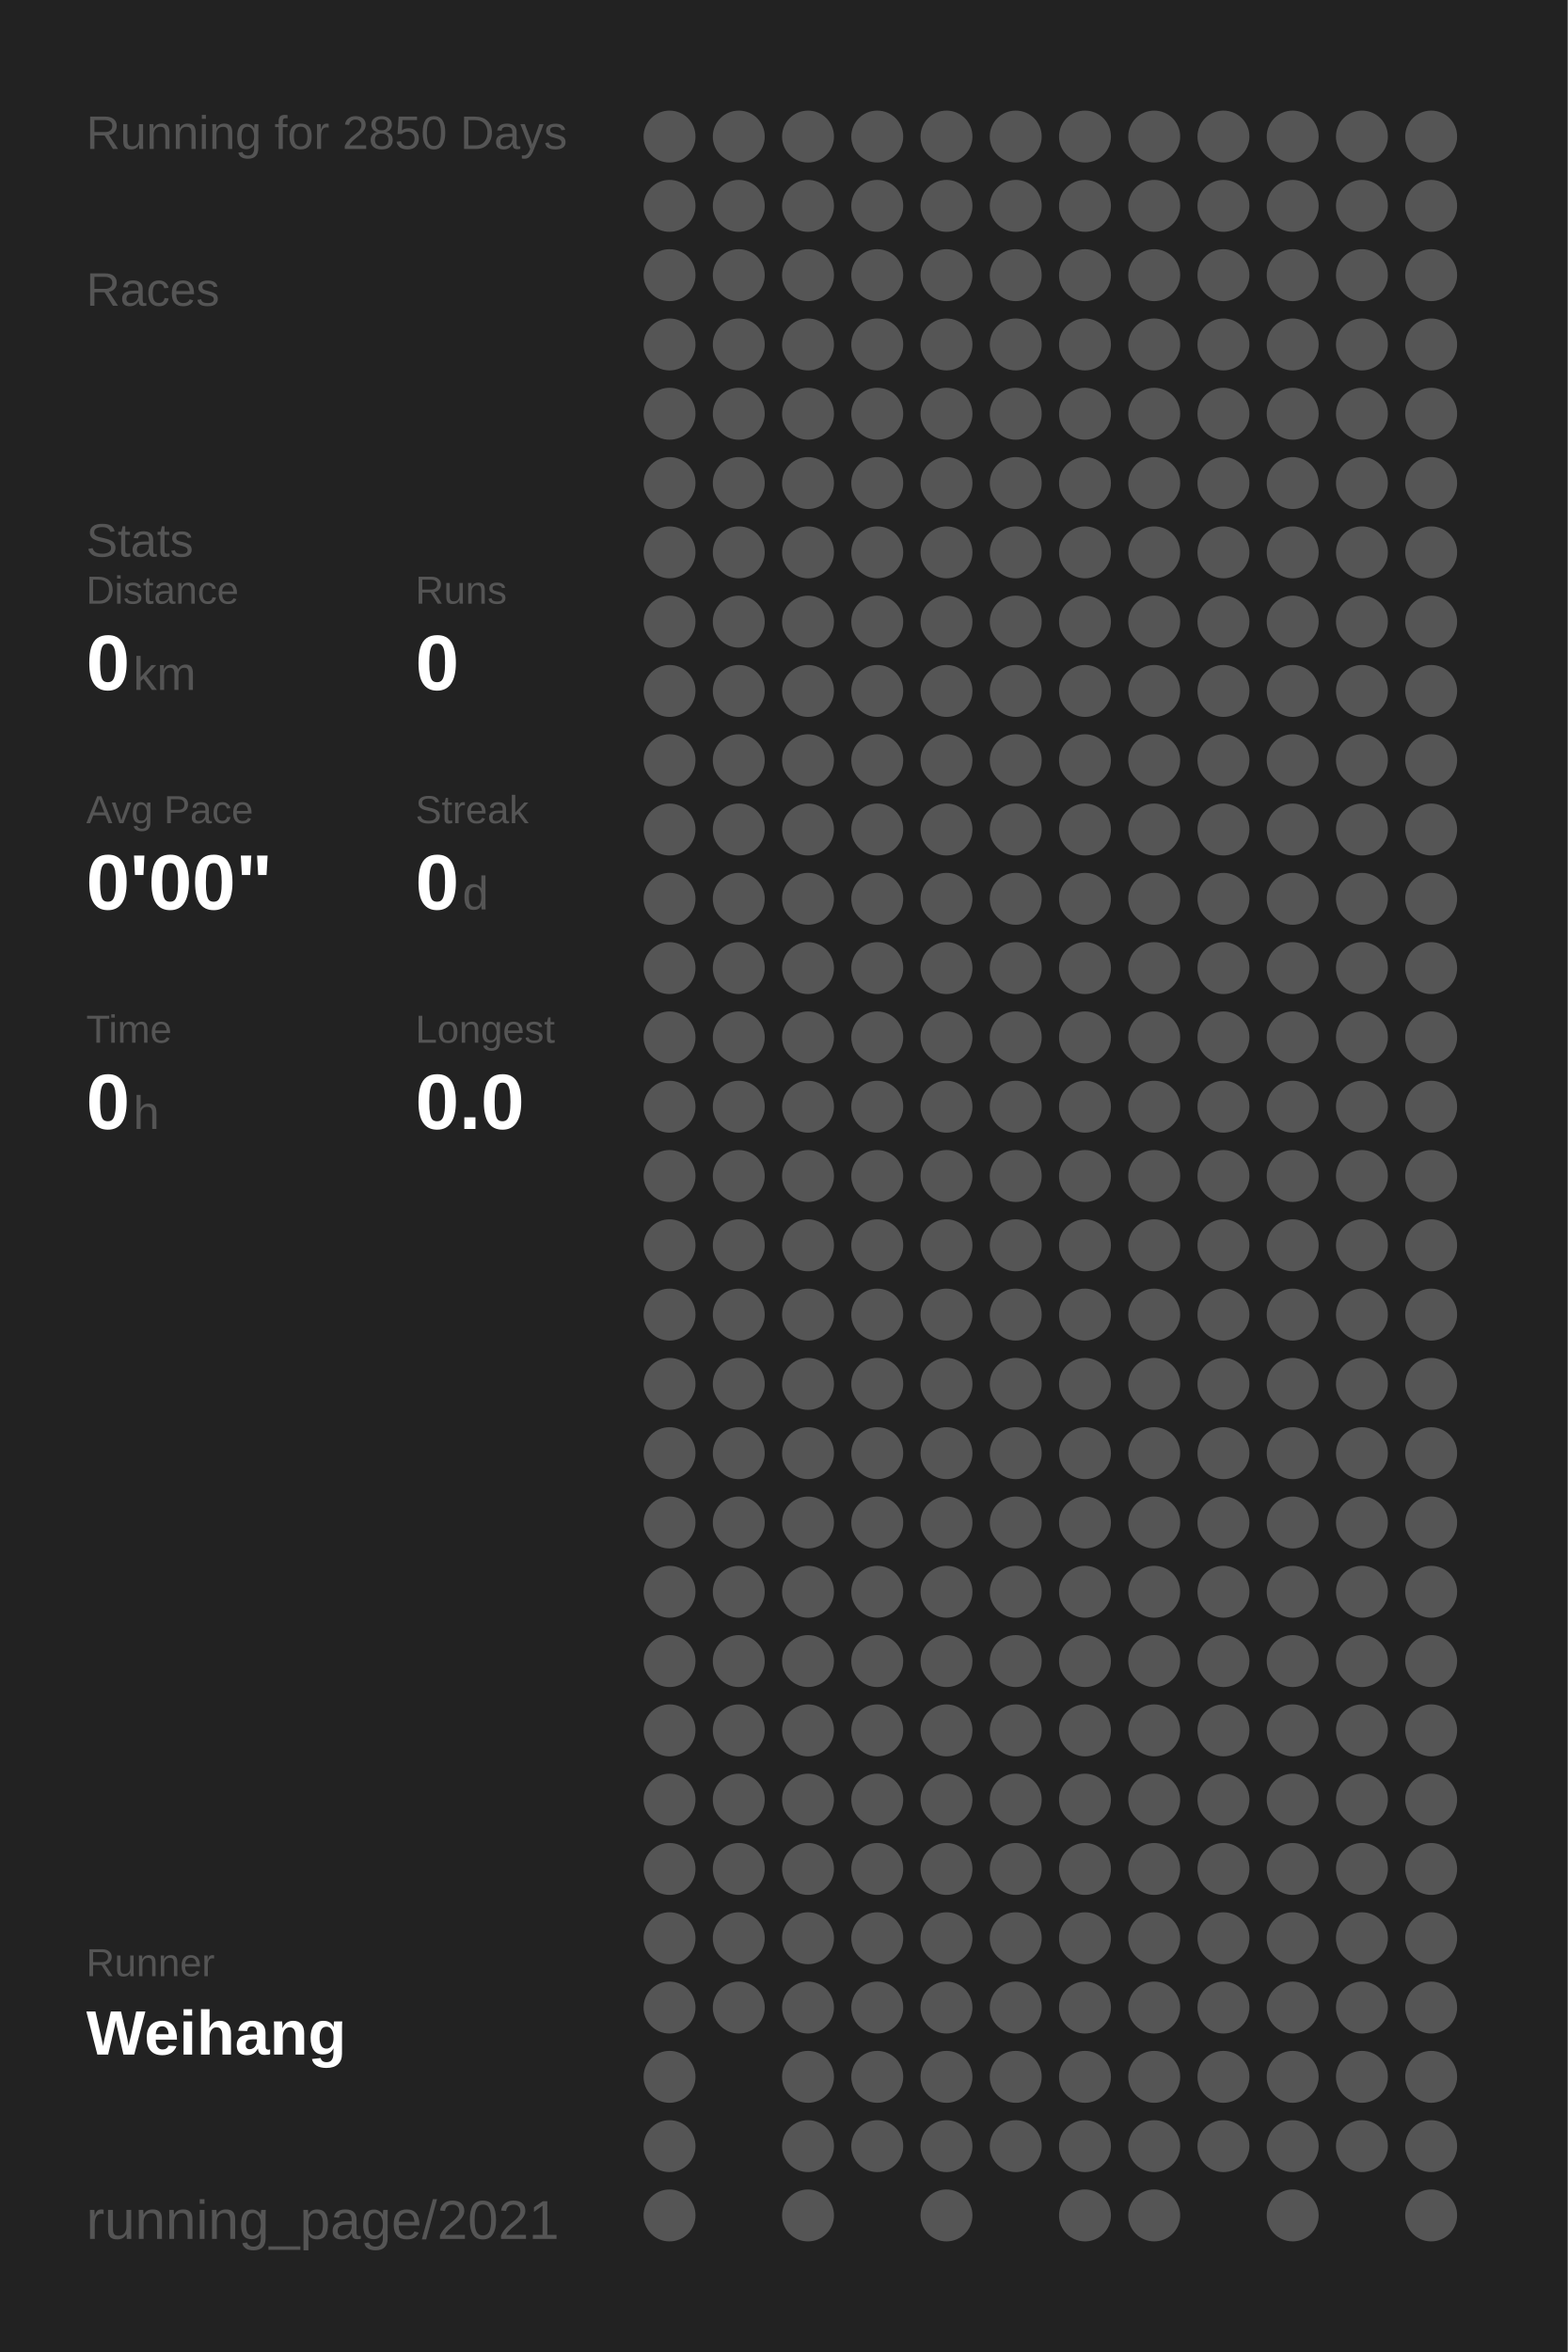
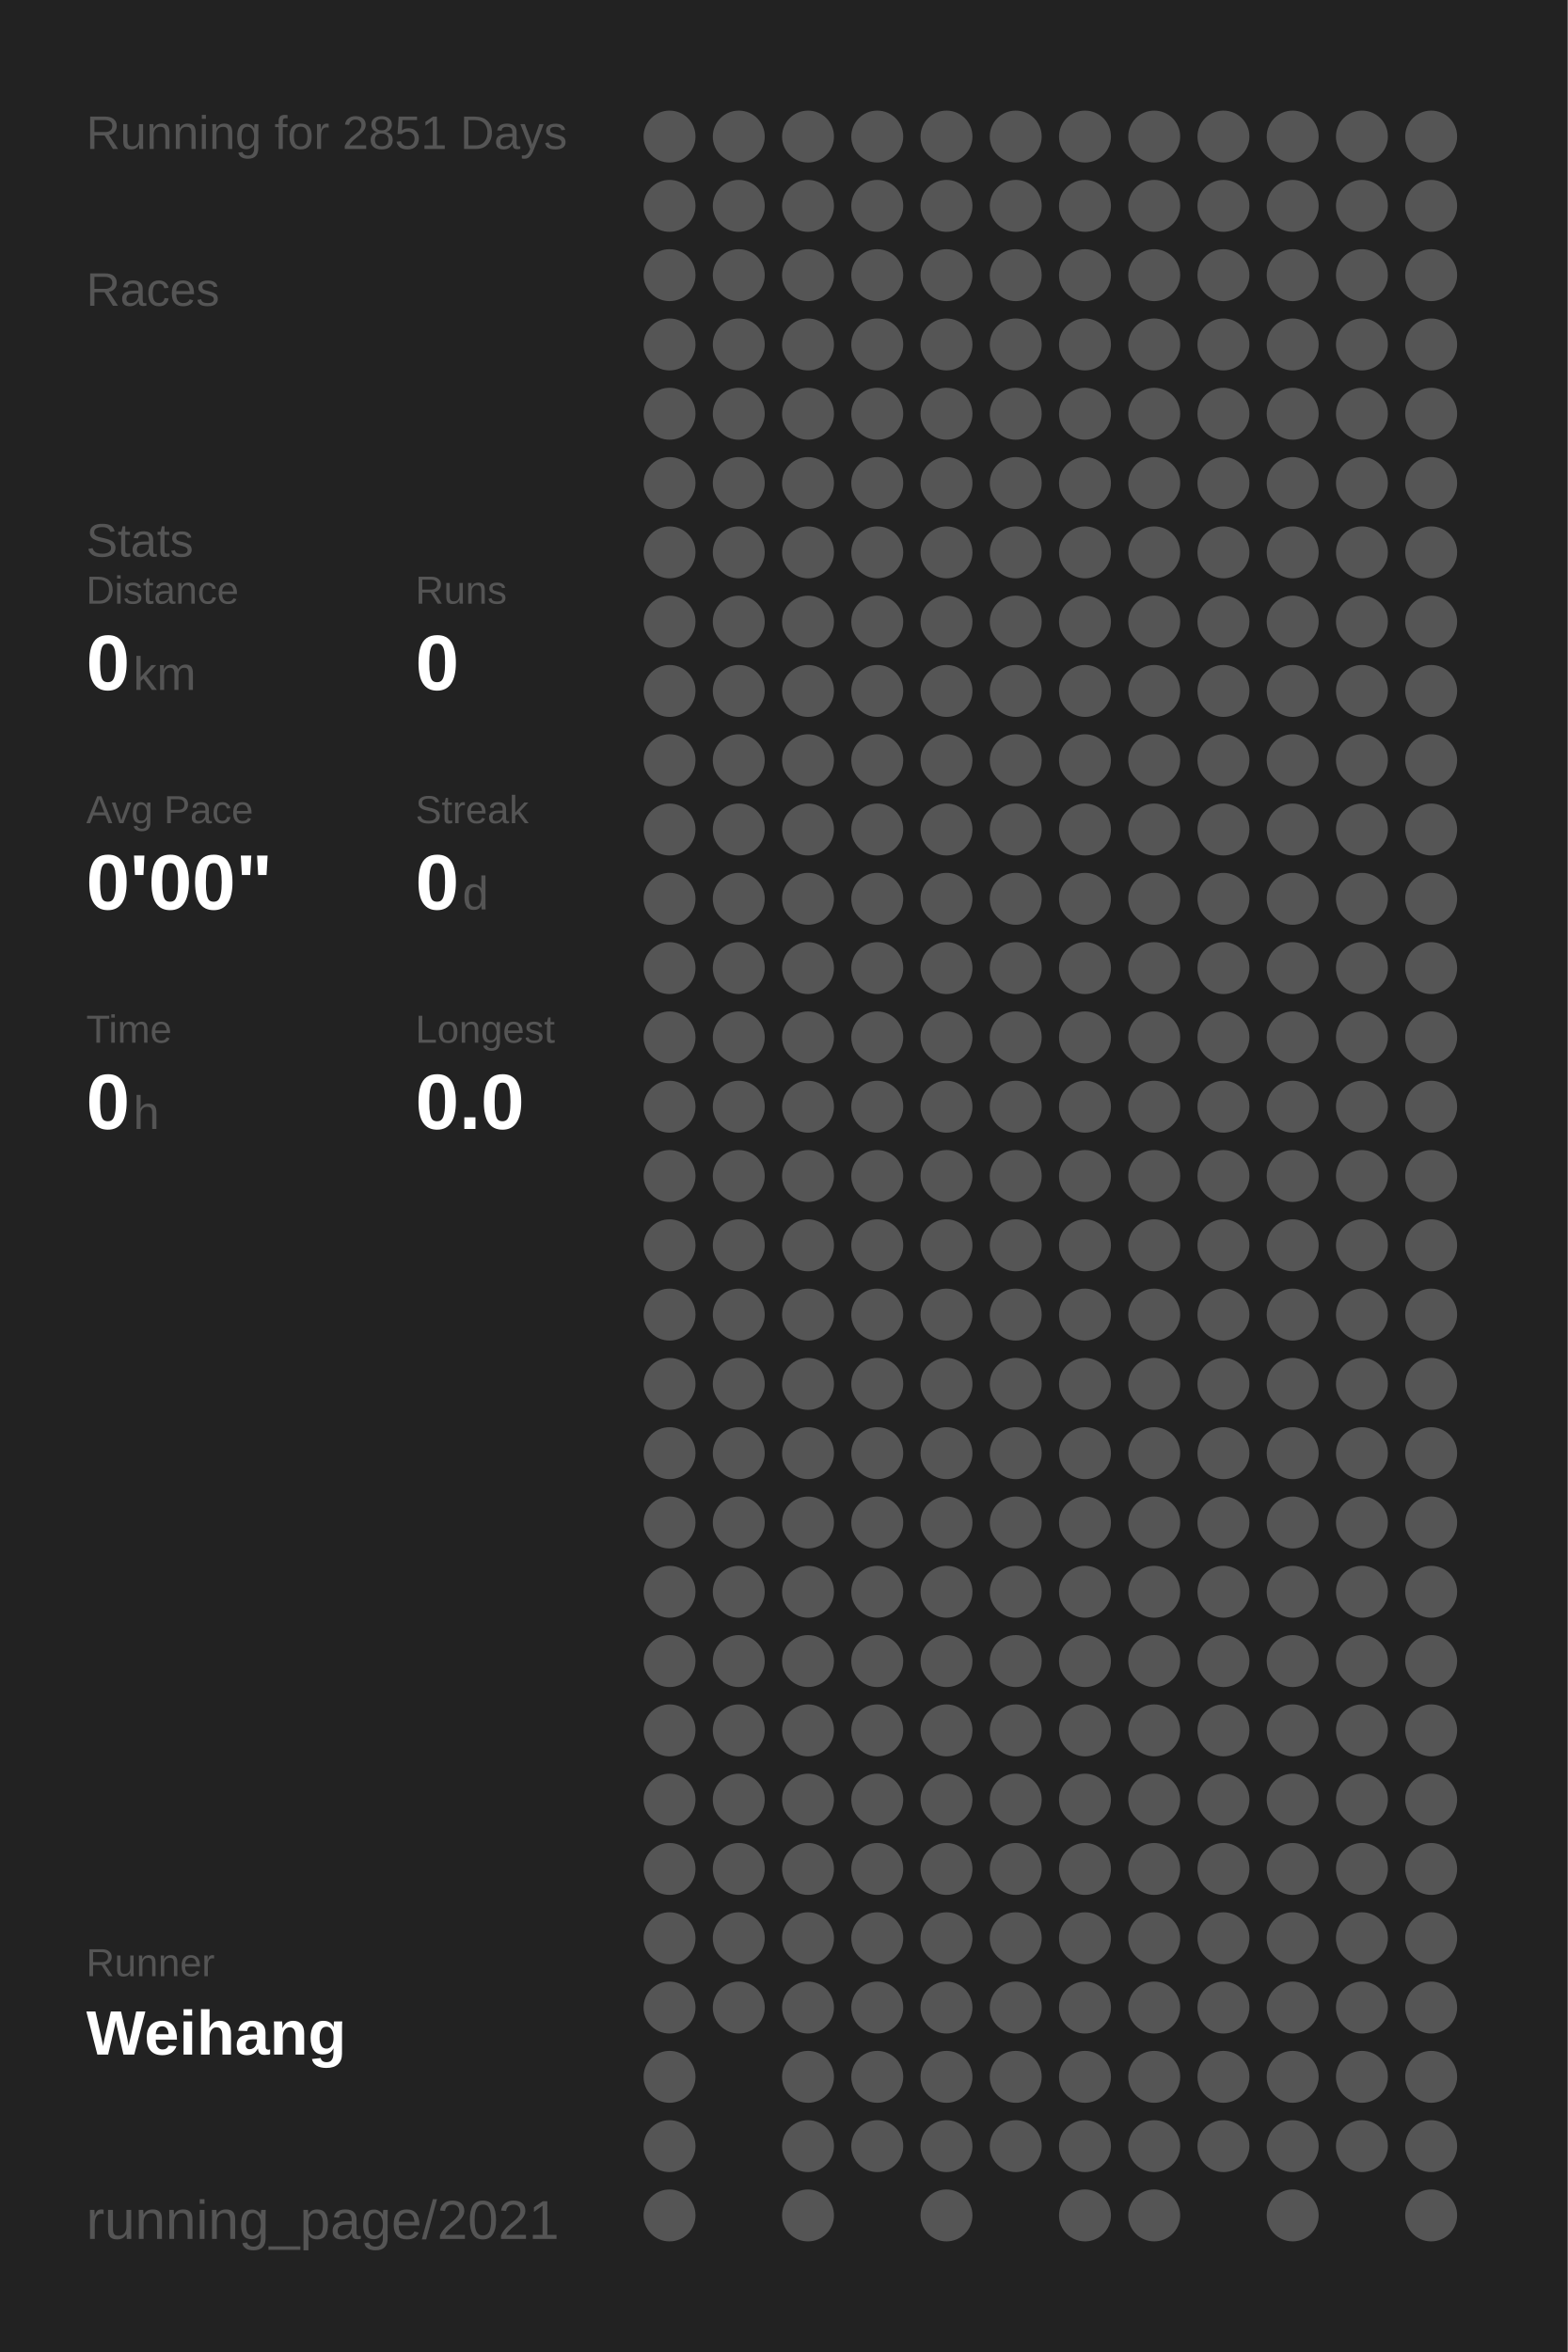
<svg xmlns="http://www.w3.org/2000/svg" baseProfile="full" height="300mm" version="1.1" viewBox="0,0,200,300" width="200mm">
  <defs />
  <rect fill="#222222" height="300" width="200" x="0" y="0" />
-   <text fill="#555555" style="font-size:6px; font-family:Arial;" x="11" y="19">Running for 2850 Days</text>
+   <text fill="#555555" style="font-size:6px; font-family:Arial;" x="11" y="19">Running for 2851 Days</text>
  <text fill="#555555" style="font-size:6px; font-family:Arial;" x="11" y="39">Races</text>
  <text fill="#555555" style="font-size:6px; font-family:Arial;" x="11" y="71">Stats</text>
  <text fill="#555555" style="font-size:5px; font-family:Arial;" x="11" y="77">Distance</text>
  <text fill="#FFFFFF" style="font-size:10px; font-family:Arial; font-weight:bold;" x="11" y="88">0</text>
  <text fill="#555555" style="font-size:6px; font-family:Arial;" x="17" y="88">km</text>
  <text fill="#555555" style="font-size:5px; font-family:Arial;" x="53" y="77">Runs</text>
  <text fill="#FFFFFF" style="font-size:10px; font-family:Arial; font-weight:bold;" x="53" y="88">0</text>
  <text fill="#555555" style="font-size:5px; font-family:Arial;" x="11" y="105">Avg Pace</text>
  <text fill="#FFFFFF" style="font-size:10px; font-family:Arial; font-weight:bold;" x="11" y="116">0'00"</text>
  <text fill="#555555" style="font-size:5px; font-family:Arial;" x="53" y="105">Streak</text>
  <text fill="#FFFFFF" style="font-size:10px; font-family:Arial; font-weight:bold;" x="53" y="116">0</text>
  <text fill="#555555" style="font-size:6px; font-family:Arial;" x="59" y="116">d</text>
  <text fill="#555555" style="font-size:5px; font-family:Arial;" x="11" y="133">Time</text>
  <text fill="#FFFFFF" style="font-size:10px; font-family:Arial; font-weight:bold;" x="11" y="144">0</text>
  <text fill="#555555" style="font-size:6px; font-family:Arial;" x="17" y="144">h</text>
  <text fill="#555555" style="font-size:5px; font-family:Arial;" x="53" y="133">Longest</text>
  <text fill="#FFFFFF" style="font-size:10px; font-family:Arial; font-weight:bold;" x="53" y="144">0.0</text>
  <text fill="#555555" style="font-size:5px; font-family:Arial;" x="11" y="252.065">Runner</text>
  <text fill="#FFFFFF" style="font-size:8px; font-family:Arial; font-weight:bold;" x="11" y="262.065">Weihang</text>
  <text fill="#555555" style="font-size:7px; font-family:Arial;" x="11" y="285.581">running_page/2021</text>
  <circle cx="85.417" cy="17.419" fill="#555555" r="3.312" />
  <circle cx="85.417" cy="26.258" fill="#555555" r="3.312" />
  <circle cx="85.417" cy="35.097" fill="#555555" r="3.312" />
  <circle cx="85.417" cy="43.935" fill="#555555" r="3.312" />
  <circle cx="85.417" cy="52.774" fill="#555555" r="3.312" />
  <circle cx="85.417" cy="61.613" fill="#555555" r="3.312" />
  <circle cx="85.417" cy="70.452" fill="#555555" r="3.312" />
  <circle cx="85.417" cy="79.29" fill="#555555" r="3.312" />
  <circle cx="85.417" cy="88.129" fill="#555555" r="3.312" />
  <circle cx="85.417" cy="96.968" fill="#555555" r="3.312" />
  <circle cx="85.417" cy="105.806" fill="#555555" r="3.312" />
  <circle cx="85.417" cy="114.645" fill="#555555" r="3.312" />
  <circle cx="85.417" cy="123.484" fill="#555555" r="3.312" />
  <circle cx="85.417" cy="132.323" fill="#555555" r="3.312" />
  <circle cx="85.417" cy="141.161" fill="#555555" r="3.312" />
  <circle cx="85.417" cy="150" fill="#555555" r="3.312" />
  <circle cx="85.417" cy="158.839" fill="#555555" r="3.312" />
  <circle cx="85.417" cy="167.677" fill="#555555" r="3.312" />
  <circle cx="85.417" cy="176.516" fill="#555555" r="3.312" />
  <circle cx="85.417" cy="185.355" fill="#555555" r="3.312" />
  <circle cx="85.417" cy="194.194" fill="#555555" r="3.312" />
  <circle cx="85.417" cy="203.032" fill="#555555" r="3.312" />
  <circle cx="85.417" cy="211.871" fill="#555555" r="3.312" />
  <circle cx="85.417" cy="220.71" fill="#555555" r="3.312" />
  <circle cx="85.417" cy="229.548" fill="#555555" r="3.312" />
  <circle cx="85.417" cy="238.387" fill="#555555" r="3.312" />
  <circle cx="85.417" cy="247.226" fill="#555555" r="3.312" />
  <circle cx="85.417" cy="256.065" fill="#555555" r="3.312" />
  <circle cx="85.417" cy="264.903" fill="#555555" r="3.312" />
  <circle cx="85.417" cy="273.742" fill="#555555" r="3.312" />
  <circle cx="85.417" cy="282.581" fill="#555555" r="3.312" />
  <circle cx="94.25" cy="17.419" fill="#555555" r="3.312" />
  <circle cx="94.25" cy="26.258" fill="#555555" r="3.312" />
  <circle cx="94.25" cy="35.097" fill="#555555" r="3.312" />
  <circle cx="94.25" cy="43.935" fill="#555555" r="3.312" />
  <circle cx="94.25" cy="52.774" fill="#555555" r="3.312" />
  <circle cx="94.25" cy="61.613" fill="#555555" r="3.312" />
  <circle cx="94.25" cy="70.452" fill="#555555" r="3.312" />
  <circle cx="94.25" cy="79.29" fill="#555555" r="3.312" />
  <circle cx="94.25" cy="88.129" fill="#555555" r="3.312" />
  <circle cx="94.25" cy="96.968" fill="#555555" r="3.312" />
  <circle cx="94.25" cy="105.806" fill="#555555" r="3.312" />
  <circle cx="94.25" cy="114.645" fill="#555555" r="3.312" />
  <circle cx="94.25" cy="123.484" fill="#555555" r="3.312" />
  <circle cx="94.25" cy="132.323" fill="#555555" r="3.312" />
  <circle cx="94.25" cy="141.161" fill="#555555" r="3.312" />
  <circle cx="94.25" cy="150" fill="#555555" r="3.312" />
  <circle cx="94.25" cy="158.839" fill="#555555" r="3.312" />
  <circle cx="94.25" cy="167.677" fill="#555555" r="3.312" />
  <circle cx="94.25" cy="176.516" fill="#555555" r="3.312" />
  <circle cx="94.25" cy="185.355" fill="#555555" r="3.312" />
  <circle cx="94.25" cy="194.194" fill="#555555" r="3.312" />
  <circle cx="94.25" cy="203.032" fill="#555555" r="3.312" />
  <circle cx="94.25" cy="211.871" fill="#555555" r="3.312" />
  <circle cx="94.25" cy="220.71" fill="#555555" r="3.312" />
  <circle cx="94.25" cy="229.548" fill="#555555" r="3.312" />
  <circle cx="94.25" cy="238.387" fill="#555555" r="3.312" />
  <circle cx="94.25" cy="247.226" fill="#555555" r="3.312" />
  <circle cx="94.25" cy="256.065" fill="#555555" r="3.312" />
  <circle cx="103.083" cy="17.419" fill="#555555" r="3.312" />
  <circle cx="103.083" cy="26.258" fill="#555555" r="3.312" />
  <circle cx="103.083" cy="35.097" fill="#555555" r="3.312" />
  <circle cx="103.083" cy="43.935" fill="#555555" r="3.312" />
  <circle cx="103.083" cy="52.774" fill="#555555" r="3.312" />
  <circle cx="103.083" cy="61.613" fill="#555555" r="3.312" />
  <circle cx="103.083" cy="70.452" fill="#555555" r="3.312" />
  <circle cx="103.083" cy="79.29" fill="#555555" r="3.312" />
  <circle cx="103.083" cy="88.129" fill="#555555" r="3.312" />
  <circle cx="103.083" cy="96.968" fill="#555555" r="3.312" />
  <circle cx="103.083" cy="105.806" fill="#555555" r="3.312" />
  <circle cx="103.083" cy="114.645" fill="#555555" r="3.312" />
  <circle cx="103.083" cy="123.484" fill="#555555" r="3.312" />
  <circle cx="103.083" cy="132.323" fill="#555555" r="3.312" />
  <circle cx="103.083" cy="141.161" fill="#555555" r="3.312" />
  <circle cx="103.083" cy="150" fill="#555555" r="3.312" />
  <circle cx="103.083" cy="158.839" fill="#555555" r="3.312" />
  <circle cx="103.083" cy="167.677" fill="#555555" r="3.312" />
  <circle cx="103.083" cy="176.516" fill="#555555" r="3.312" />
  <circle cx="103.083" cy="185.355" fill="#555555" r="3.312" />
  <circle cx="103.083" cy="194.194" fill="#555555" r="3.312" />
  <circle cx="103.083" cy="203.032" fill="#555555" r="3.312" />
  <circle cx="103.083" cy="211.871" fill="#555555" r="3.312" />
  <circle cx="103.083" cy="220.71" fill="#555555" r="3.312" />
  <circle cx="103.083" cy="229.548" fill="#555555" r="3.312" />
  <circle cx="103.083" cy="238.387" fill="#555555" r="3.312" />
  <circle cx="103.083" cy="247.226" fill="#555555" r="3.312" />
  <circle cx="103.083" cy="256.065" fill="#555555" r="3.312" />
  <circle cx="103.083" cy="264.903" fill="#555555" r="3.312" />
  <circle cx="103.083" cy="273.742" fill="#555555" r="3.312" />
  <circle cx="103.083" cy="282.581" fill="#555555" r="3.312" />
  <circle cx="111.917" cy="17.419" fill="#555555" r="3.312" />
  <circle cx="111.917" cy="26.258" fill="#555555" r="3.312" />
  <circle cx="111.917" cy="35.097" fill="#555555" r="3.312" />
  <circle cx="111.917" cy="43.935" fill="#555555" r="3.312" />
  <circle cx="111.917" cy="52.774" fill="#555555" r="3.312" />
  <circle cx="111.917" cy="61.613" fill="#555555" r="3.312" />
  <circle cx="111.917" cy="70.452" fill="#555555" r="3.312" />
  <circle cx="111.917" cy="79.29" fill="#555555" r="3.312" />
  <circle cx="111.917" cy="88.129" fill="#555555" r="3.312" />
  <circle cx="111.917" cy="96.968" fill="#555555" r="3.312" />
  <circle cx="111.917" cy="105.806" fill="#555555" r="3.312" />
  <circle cx="111.917" cy="114.645" fill="#555555" r="3.312" />
  <circle cx="111.917" cy="123.484" fill="#555555" r="3.312" />
  <circle cx="111.917" cy="132.323" fill="#555555" r="3.312" />
  <circle cx="111.917" cy="141.161" fill="#555555" r="3.312" />
  <circle cx="111.917" cy="150" fill="#555555" r="3.312" />
  <circle cx="111.917" cy="158.839" fill="#555555" r="3.312" />
  <circle cx="111.917" cy="167.677" fill="#555555" r="3.312" />
  <circle cx="111.917" cy="176.516" fill="#555555" r="3.312" />
  <circle cx="111.917" cy="185.355" fill="#555555" r="3.312" />
  <circle cx="111.917" cy="194.194" fill="#555555" r="3.312" />
  <circle cx="111.917" cy="203.032" fill="#555555" r="3.312" />
  <circle cx="111.917" cy="211.871" fill="#555555" r="3.312" />
  <circle cx="111.917" cy="220.71" fill="#555555" r="3.312" />
  <circle cx="111.917" cy="229.548" fill="#555555" r="3.312" />
  <circle cx="111.917" cy="238.387" fill="#555555" r="3.312" />
  <circle cx="111.917" cy="247.226" fill="#555555" r="3.312" />
  <circle cx="111.917" cy="256.065" fill="#555555" r="3.312" />
  <circle cx="111.917" cy="264.903" fill="#555555" r="3.312" />
  <circle cx="111.917" cy="273.742" fill="#555555" r="3.312" />
  <circle cx="120.75" cy="17.419" fill="#555555" r="3.312" />
  <circle cx="120.75" cy="26.258" fill="#555555" r="3.312" />
  <circle cx="120.75" cy="35.097" fill="#555555" r="3.312" />
  <circle cx="120.75" cy="43.935" fill="#555555" r="3.312" />
  <circle cx="120.75" cy="52.774" fill="#555555" r="3.312" />
  <circle cx="120.75" cy="61.613" fill="#555555" r="3.312" />
  <circle cx="120.75" cy="70.452" fill="#555555" r="3.312" />
  <circle cx="120.75" cy="79.29" fill="#555555" r="3.312" />
  <circle cx="120.75" cy="88.129" fill="#555555" r="3.312" />
  <circle cx="120.75" cy="96.968" fill="#555555" r="3.312" />
  <circle cx="120.75" cy="105.806" fill="#555555" r="3.312" />
  <circle cx="120.75" cy="114.645" fill="#555555" r="3.312" />
  <circle cx="120.75" cy="123.484" fill="#555555" r="3.312" />
  <circle cx="120.75" cy="132.323" fill="#555555" r="3.312" />
  <circle cx="120.75" cy="141.161" fill="#555555" r="3.312" />
  <circle cx="120.75" cy="150" fill="#555555" r="3.312" />
  <circle cx="120.75" cy="158.839" fill="#555555" r="3.312" />
  <circle cx="120.75" cy="167.677" fill="#555555" r="3.312" />
  <circle cx="120.75" cy="176.516" fill="#555555" r="3.312" />
  <circle cx="120.75" cy="185.355" fill="#555555" r="3.312" />
  <circle cx="120.75" cy="194.194" fill="#555555" r="3.312" />
  <circle cx="120.75" cy="203.032" fill="#555555" r="3.312" />
  <circle cx="120.75" cy="211.871" fill="#555555" r="3.312" />
  <circle cx="120.75" cy="220.71" fill="#555555" r="3.312" />
  <circle cx="120.75" cy="229.548" fill="#555555" r="3.312" />
  <circle cx="120.75" cy="238.387" fill="#555555" r="3.312" />
  <circle cx="120.75" cy="247.226" fill="#555555" r="3.312" />
  <circle cx="120.75" cy="256.065" fill="#555555" r="3.312" />
  <circle cx="120.75" cy="264.903" fill="#555555" r="3.312" />
  <circle cx="120.75" cy="273.742" fill="#555555" r="3.312" />
  <circle cx="120.75" cy="282.581" fill="#555555" r="3.312" />
  <circle cx="129.583" cy="17.419" fill="#555555" r="3.312" />
  <circle cx="129.583" cy="26.258" fill="#555555" r="3.312" />
  <circle cx="129.583" cy="35.097" fill="#555555" r="3.312" />
  <circle cx="129.583" cy="43.935" fill="#555555" r="3.312" />
  <circle cx="129.583" cy="52.774" fill="#555555" r="3.312" />
  <circle cx="129.583" cy="61.613" fill="#555555" r="3.312" />
  <circle cx="129.583" cy="70.452" fill="#555555" r="3.312" />
  <circle cx="129.583" cy="79.29" fill="#555555" r="3.312" />
  <circle cx="129.583" cy="88.129" fill="#555555" r="3.312" />
  <circle cx="129.583" cy="96.968" fill="#555555" r="3.312" />
  <circle cx="129.583" cy="105.806" fill="#555555" r="3.312" />
  <circle cx="129.583" cy="114.645" fill="#555555" r="3.312" />
  <circle cx="129.583" cy="123.484" fill="#555555" r="3.312" />
  <circle cx="129.583" cy="132.323" fill="#555555" r="3.312" />
  <circle cx="129.583" cy="141.161" fill="#555555" r="3.312" />
  <circle cx="129.583" cy="150" fill="#555555" r="3.312" />
  <circle cx="129.583" cy="158.839" fill="#555555" r="3.312" />
  <circle cx="129.583" cy="167.677" fill="#555555" r="3.312" />
  <circle cx="129.583" cy="176.516" fill="#555555" r="3.312" />
  <circle cx="129.583" cy="185.355" fill="#555555" r="3.312" />
  <circle cx="129.583" cy="194.194" fill="#555555" r="3.312" />
  <circle cx="129.583" cy="203.032" fill="#555555" r="3.312" />
  <circle cx="129.583" cy="211.871" fill="#555555" r="3.312" />
  <circle cx="129.583" cy="220.71" fill="#555555" r="3.312" />
  <circle cx="129.583" cy="229.548" fill="#555555" r="3.312" />
  <circle cx="129.583" cy="238.387" fill="#555555" r="3.312" />
  <circle cx="129.583" cy="247.226" fill="#555555" r="3.312" />
  <circle cx="129.583" cy="256.065" fill="#555555" r="3.312" />
  <circle cx="129.583" cy="264.903" fill="#555555" r="3.312" />
  <circle cx="129.583" cy="273.742" fill="#555555" r="3.312" />
  <circle cx="138.417" cy="17.419" fill="#555555" r="3.312" />
  <circle cx="138.417" cy="26.258" fill="#555555" r="3.312" />
  <circle cx="138.417" cy="35.097" fill="#555555" r="3.312" />
  <circle cx="138.417" cy="43.935" fill="#555555" r="3.312" />
  <circle cx="138.417" cy="52.774" fill="#555555" r="3.312" />
  <circle cx="138.417" cy="61.613" fill="#555555" r="3.312" />
  <circle cx="138.417" cy="70.452" fill="#555555" r="3.312" />
  <circle cx="138.417" cy="79.29" fill="#555555" r="3.312" />
  <circle cx="138.417" cy="88.129" fill="#555555" r="3.312" />
  <circle cx="138.417" cy="96.968" fill="#555555" r="3.312" />
  <circle cx="138.417" cy="105.806" fill="#555555" r="3.312" />
  <circle cx="138.417" cy="114.645" fill="#555555" r="3.312" />
  <circle cx="138.417" cy="123.484" fill="#555555" r="3.312" />
  <circle cx="138.417" cy="132.323" fill="#555555" r="3.312" />
  <circle cx="138.417" cy="141.161" fill="#555555" r="3.312" />
  <circle cx="138.417" cy="150" fill="#555555" r="3.312" />
  <circle cx="138.417" cy="158.839" fill="#555555" r="3.312" />
  <circle cx="138.417" cy="167.677" fill="#555555" r="3.312" />
  <circle cx="138.417" cy="176.516" fill="#555555" r="3.312" />
  <circle cx="138.417" cy="185.355" fill="#555555" r="3.312" />
  <circle cx="138.417" cy="194.194" fill="#555555" r="3.312" />
  <circle cx="138.417" cy="203.032" fill="#555555" r="3.312" />
  <circle cx="138.417" cy="211.871" fill="#555555" r="3.312" />
  <circle cx="138.417" cy="220.71" fill="#555555" r="3.312" />
  <circle cx="138.417" cy="229.548" fill="#555555" r="3.312" />
  <circle cx="138.417" cy="238.387" fill="#555555" r="3.312" />
  <circle cx="138.417" cy="247.226" fill="#555555" r="3.312" />
  <circle cx="138.417" cy="256.065" fill="#555555" r="3.312" />
  <circle cx="138.417" cy="264.903" fill="#555555" r="3.312" />
  <circle cx="138.417" cy="273.742" fill="#555555" r="3.312" />
  <circle cx="138.417" cy="282.581" fill="#555555" r="3.312" />
  <circle cx="147.25" cy="17.419" fill="#555555" r="3.312" />
  <circle cx="147.25" cy="26.258" fill="#555555" r="3.312" />
  <circle cx="147.25" cy="35.097" fill="#555555" r="3.312" />
  <circle cx="147.25" cy="43.935" fill="#555555" r="3.312" />
  <circle cx="147.25" cy="52.774" fill="#555555" r="3.312" />
  <circle cx="147.25" cy="61.613" fill="#555555" r="3.312" />
  <circle cx="147.25" cy="70.452" fill="#555555" r="3.312" />
  <circle cx="147.25" cy="79.29" fill="#555555" r="3.312" />
  <circle cx="147.25" cy="88.129" fill="#555555" r="3.312" />
  <circle cx="147.25" cy="96.968" fill="#555555" r="3.312" />
  <circle cx="147.25" cy="105.806" fill="#555555" r="3.312" />
  <circle cx="147.25" cy="114.645" fill="#555555" r="3.312" />
  <circle cx="147.25" cy="123.484" fill="#555555" r="3.312" />
  <circle cx="147.25" cy="132.323" fill="#555555" r="3.312" />
  <circle cx="147.25" cy="141.161" fill="#555555" r="3.312" />
  <circle cx="147.25" cy="150" fill="#555555" r="3.312" />
  <circle cx="147.25" cy="158.839" fill="#555555" r="3.312" />
  <circle cx="147.25" cy="167.677" fill="#555555" r="3.312" />
  <circle cx="147.25" cy="176.516" fill="#555555" r="3.312" />
  <circle cx="147.25" cy="185.355" fill="#555555" r="3.312" />
  <circle cx="147.25" cy="194.194" fill="#555555" r="3.312" />
  <circle cx="147.25" cy="203.032" fill="#555555" r="3.312" />
  <circle cx="147.25" cy="211.871" fill="#555555" r="3.312" />
  <circle cx="147.25" cy="220.71" fill="#555555" r="3.312" />
  <circle cx="147.25" cy="229.548" fill="#555555" r="3.312" />
  <circle cx="147.25" cy="238.387" fill="#555555" r="3.312" />
  <circle cx="147.25" cy="247.226" fill="#555555" r="3.312" />
  <circle cx="147.25" cy="256.065" fill="#555555" r="3.312" />
  <circle cx="147.25" cy="264.903" fill="#555555" r="3.312" />
  <circle cx="147.25" cy="273.742" fill="#555555" r="3.312" />
  <circle cx="147.25" cy="282.581" fill="#555555" r="3.312" />
  <circle cx="156.083" cy="17.419" fill="#555555" r="3.312" />
  <circle cx="156.083" cy="26.258" fill="#555555" r="3.312" />
  <circle cx="156.083" cy="35.097" fill="#555555" r="3.312" />
  <circle cx="156.083" cy="43.935" fill="#555555" r="3.312" />
  <circle cx="156.083" cy="52.774" fill="#555555" r="3.312" />
  <circle cx="156.083" cy="61.613" fill="#555555" r="3.312" />
  <circle cx="156.083" cy="70.452" fill="#555555" r="3.312" />
  <circle cx="156.083" cy="79.29" fill="#555555" r="3.312" />
  <circle cx="156.083" cy="88.129" fill="#555555" r="3.312" />
  <circle cx="156.083" cy="96.968" fill="#555555" r="3.312" />
  <circle cx="156.083" cy="105.806" fill="#555555" r="3.312" />
  <circle cx="156.083" cy="114.645" fill="#555555" r="3.312" />
  <circle cx="156.083" cy="123.484" fill="#555555" r="3.312" />
  <circle cx="156.083" cy="132.323" fill="#555555" r="3.312" />
  <circle cx="156.083" cy="141.161" fill="#555555" r="3.312" />
  <circle cx="156.083" cy="150" fill="#555555" r="3.312" />
  <circle cx="156.083" cy="158.839" fill="#555555" r="3.312" />
  <circle cx="156.083" cy="167.677" fill="#555555" r="3.312" />
  <circle cx="156.083" cy="176.516" fill="#555555" r="3.312" />
  <circle cx="156.083" cy="185.355" fill="#555555" r="3.312" />
  <circle cx="156.083" cy="194.194" fill="#555555" r="3.312" />
  <circle cx="156.083" cy="203.032" fill="#555555" r="3.312" />
  <circle cx="156.083" cy="211.871" fill="#555555" r="3.312" />
  <circle cx="156.083" cy="220.71" fill="#555555" r="3.312" />
  <circle cx="156.083" cy="229.548" fill="#555555" r="3.312" />
  <circle cx="156.083" cy="238.387" fill="#555555" r="3.312" />
  <circle cx="156.083" cy="247.226" fill="#555555" r="3.312" />
  <circle cx="156.083" cy="256.065" fill="#555555" r="3.312" />
  <circle cx="156.083" cy="264.903" fill="#555555" r="3.312" />
  <circle cx="156.083" cy="273.742" fill="#555555" r="3.312" />
  <circle cx="164.917" cy="17.419" fill="#555555" r="3.312" />
  <circle cx="164.917" cy="26.258" fill="#555555" r="3.312" />
  <circle cx="164.917" cy="35.097" fill="#555555" r="3.312" />
  <circle cx="164.917" cy="43.935" fill="#555555" r="3.312" />
  <circle cx="164.917" cy="52.774" fill="#555555" r="3.312" />
  <circle cx="164.917" cy="61.613" fill="#555555" r="3.312" />
  <circle cx="164.917" cy="70.452" fill="#555555" r="3.312" />
  <circle cx="164.917" cy="79.29" fill="#555555" r="3.312" />
  <circle cx="164.917" cy="88.129" fill="#555555" r="3.312" />
  <circle cx="164.917" cy="96.968" fill="#555555" r="3.312" />
  <circle cx="164.917" cy="105.806" fill="#555555" r="3.312" />
  <circle cx="164.917" cy="114.645" fill="#555555" r="3.312" />
  <circle cx="164.917" cy="123.484" fill="#555555" r="3.312" />
  <circle cx="164.917" cy="132.323" fill="#555555" r="3.312" />
  <circle cx="164.917" cy="141.161" fill="#555555" r="3.312" />
  <circle cx="164.917" cy="150" fill="#555555" r="3.312" />
  <circle cx="164.917" cy="158.839" fill="#555555" r="3.312" />
  <circle cx="164.917" cy="167.677" fill="#555555" r="3.312" />
  <circle cx="164.917" cy="176.516" fill="#555555" r="3.312" />
  <circle cx="164.917" cy="185.355" fill="#555555" r="3.312" />
  <circle cx="164.917" cy="194.194" fill="#555555" r="3.312" />
  <circle cx="164.917" cy="203.032" fill="#555555" r="3.312" />
  <circle cx="164.917" cy="211.871" fill="#555555" r="3.312" />
  <circle cx="164.917" cy="220.71" fill="#555555" r="3.312" />
  <circle cx="164.917" cy="229.548" fill="#555555" r="3.312" />
  <circle cx="164.917" cy="238.387" fill="#555555" r="3.312" />
  <circle cx="164.917" cy="247.226" fill="#555555" r="3.312" />
  <circle cx="164.917" cy="256.065" fill="#555555" r="3.312" />
  <circle cx="164.917" cy="264.903" fill="#555555" r="3.312" />
  <circle cx="164.917" cy="273.742" fill="#555555" r="3.312" />
  <circle cx="164.917" cy="282.581" fill="#555555" r="3.312" />
  <circle cx="173.75" cy="17.419" fill="#555555" r="3.312" />
  <circle cx="173.75" cy="26.258" fill="#555555" r="3.312" />
  <circle cx="173.75" cy="35.097" fill="#555555" r="3.312" />
  <circle cx="173.75" cy="43.935" fill="#555555" r="3.312" />
  <circle cx="173.75" cy="52.774" fill="#555555" r="3.312" />
  <circle cx="173.75" cy="61.613" fill="#555555" r="3.312" />
  <circle cx="173.75" cy="70.452" fill="#555555" r="3.312" />
  <circle cx="173.75" cy="79.29" fill="#555555" r="3.312" />
  <circle cx="173.75" cy="88.129" fill="#555555" r="3.312" />
  <circle cx="173.75" cy="96.968" fill="#555555" r="3.312" />
  <circle cx="173.75" cy="105.806" fill="#555555" r="3.312" />
  <circle cx="173.75" cy="114.645" fill="#555555" r="3.312" />
  <circle cx="173.75" cy="123.484" fill="#555555" r="3.312" />
  <circle cx="173.75" cy="132.323" fill="#555555" r="3.312" />
  <circle cx="173.75" cy="141.161" fill="#555555" r="3.312" />
  <circle cx="173.75" cy="150" fill="#555555" r="3.312" />
  <circle cx="173.75" cy="158.839" fill="#555555" r="3.312" />
  <circle cx="173.75" cy="167.677" fill="#555555" r="3.312" />
  <circle cx="173.75" cy="176.516" fill="#555555" r="3.312" />
  <circle cx="173.75" cy="185.355" fill="#555555" r="3.312" />
  <circle cx="173.75" cy="194.194" fill="#555555" r="3.312" />
  <circle cx="173.75" cy="203.032" fill="#555555" r="3.312" />
  <circle cx="173.75" cy="211.871" fill="#555555" r="3.312" />
  <circle cx="173.75" cy="220.71" fill="#555555" r="3.312" />
  <circle cx="173.75" cy="229.548" fill="#555555" r="3.312" />
  <circle cx="173.75" cy="238.387" fill="#555555" r="3.312" />
  <circle cx="173.75" cy="247.226" fill="#555555" r="3.312" />
  <circle cx="173.75" cy="256.065" fill="#555555" r="3.312" />
  <circle cx="173.75" cy="264.903" fill="#555555" r="3.312" />
  <circle cx="173.75" cy="273.742" fill="#555555" r="3.312" />
  <circle cx="182.583" cy="17.419" fill="#555555" r="3.312" />
  <circle cx="182.583" cy="26.258" fill="#555555" r="3.312" />
  <circle cx="182.583" cy="35.097" fill="#555555" r="3.312" />
  <circle cx="182.583" cy="43.935" fill="#555555" r="3.312" />
  <circle cx="182.583" cy="52.774" fill="#555555" r="3.312" />
  <circle cx="182.583" cy="61.613" fill="#555555" r="3.312" />
  <circle cx="182.583" cy="70.452" fill="#555555" r="3.312" />
  <circle cx="182.583" cy="79.29" fill="#555555" r="3.312" />
  <circle cx="182.583" cy="88.129" fill="#555555" r="3.312" />
  <circle cx="182.583" cy="96.968" fill="#555555" r="3.312" />
  <circle cx="182.583" cy="105.806" fill="#555555" r="3.312" />
  <circle cx="182.583" cy="114.645" fill="#555555" r="3.312" />
  <circle cx="182.583" cy="123.484" fill="#555555" r="3.312" />
  <circle cx="182.583" cy="132.323" fill="#555555" r="3.312" />
  <circle cx="182.583" cy="141.161" fill="#555555" r="3.312" />
  <circle cx="182.583" cy="150" fill="#555555" r="3.312" />
  <circle cx="182.583" cy="158.839" fill="#555555" r="3.312" />
  <circle cx="182.583" cy="167.677" fill="#555555" r="3.312" />
  <circle cx="182.583" cy="176.516" fill="#555555" r="3.312" />
  <circle cx="182.583" cy="185.355" fill="#555555" r="3.312" />
  <circle cx="182.583" cy="194.194" fill="#555555" r="3.312" />
  <circle cx="182.583" cy="203.032" fill="#555555" r="3.312" />
  <circle cx="182.583" cy="211.871" fill="#555555" r="3.312" />
  <circle cx="182.583" cy="220.71" fill="#555555" r="3.312" />
  <circle cx="182.583" cy="229.548" fill="#555555" r="3.312" />
  <circle cx="182.583" cy="238.387" fill="#555555" r="3.312" />
  <circle cx="182.583" cy="247.226" fill="#555555" r="3.312" />
  <circle cx="182.583" cy="256.065" fill="#555555" r="3.312" />
  <circle cx="182.583" cy="264.903" fill="#555555" r="3.312" />
  <circle cx="182.583" cy="273.742" fill="#555555" r="3.312" />
  <circle cx="182.583" cy="282.581" fill="#555555" r="3.312" />
</svg>
